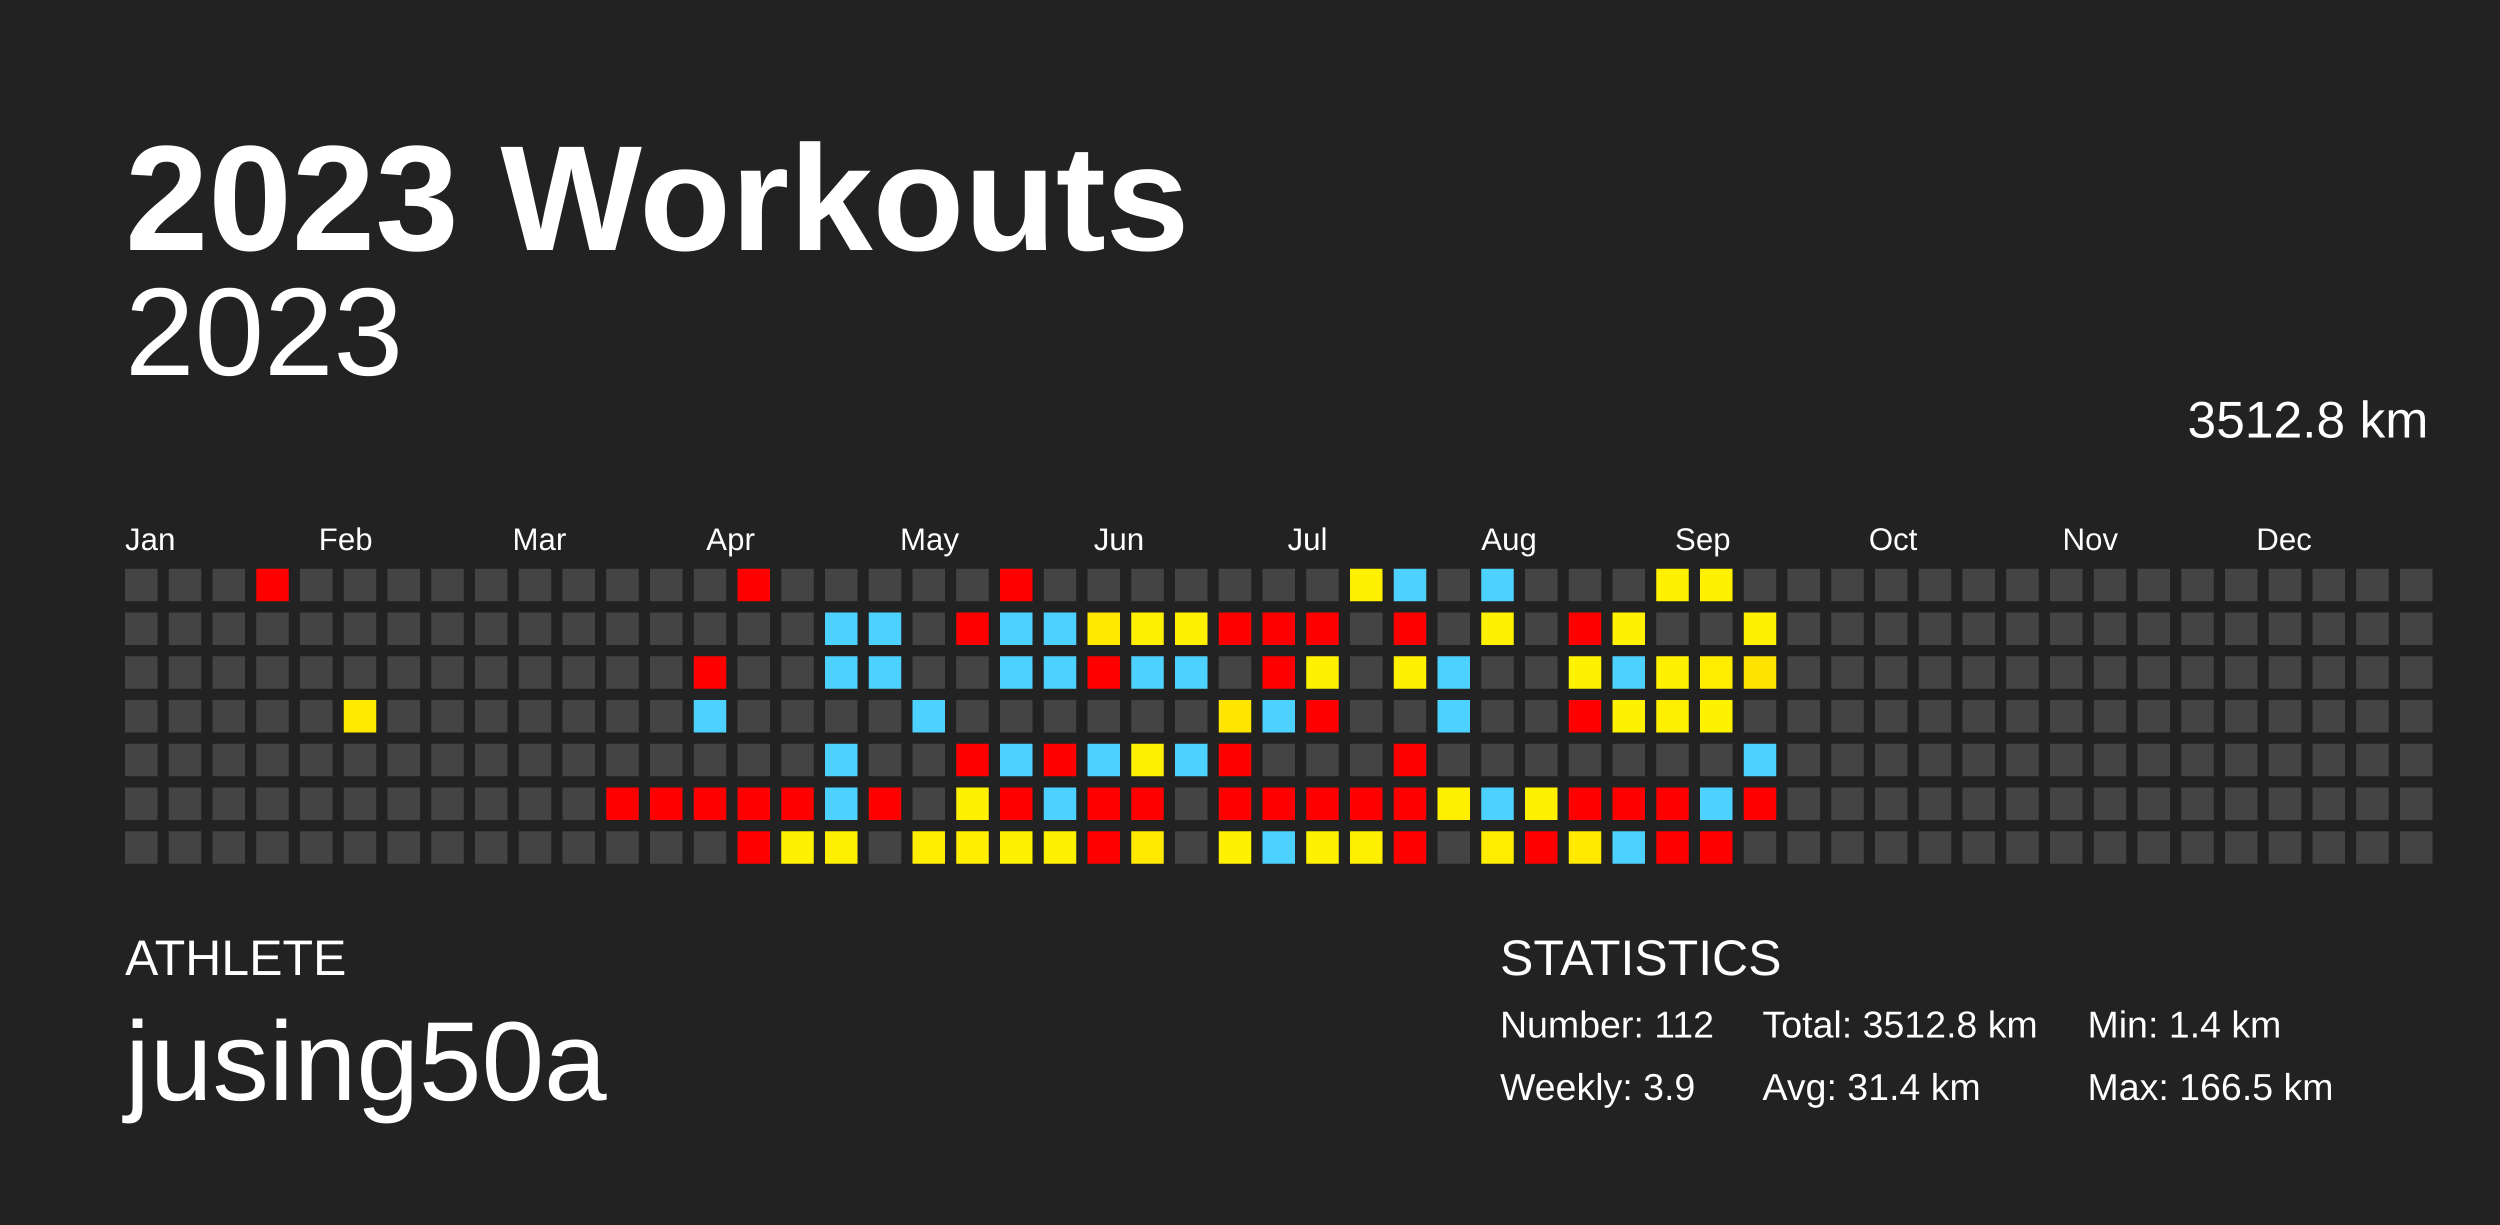
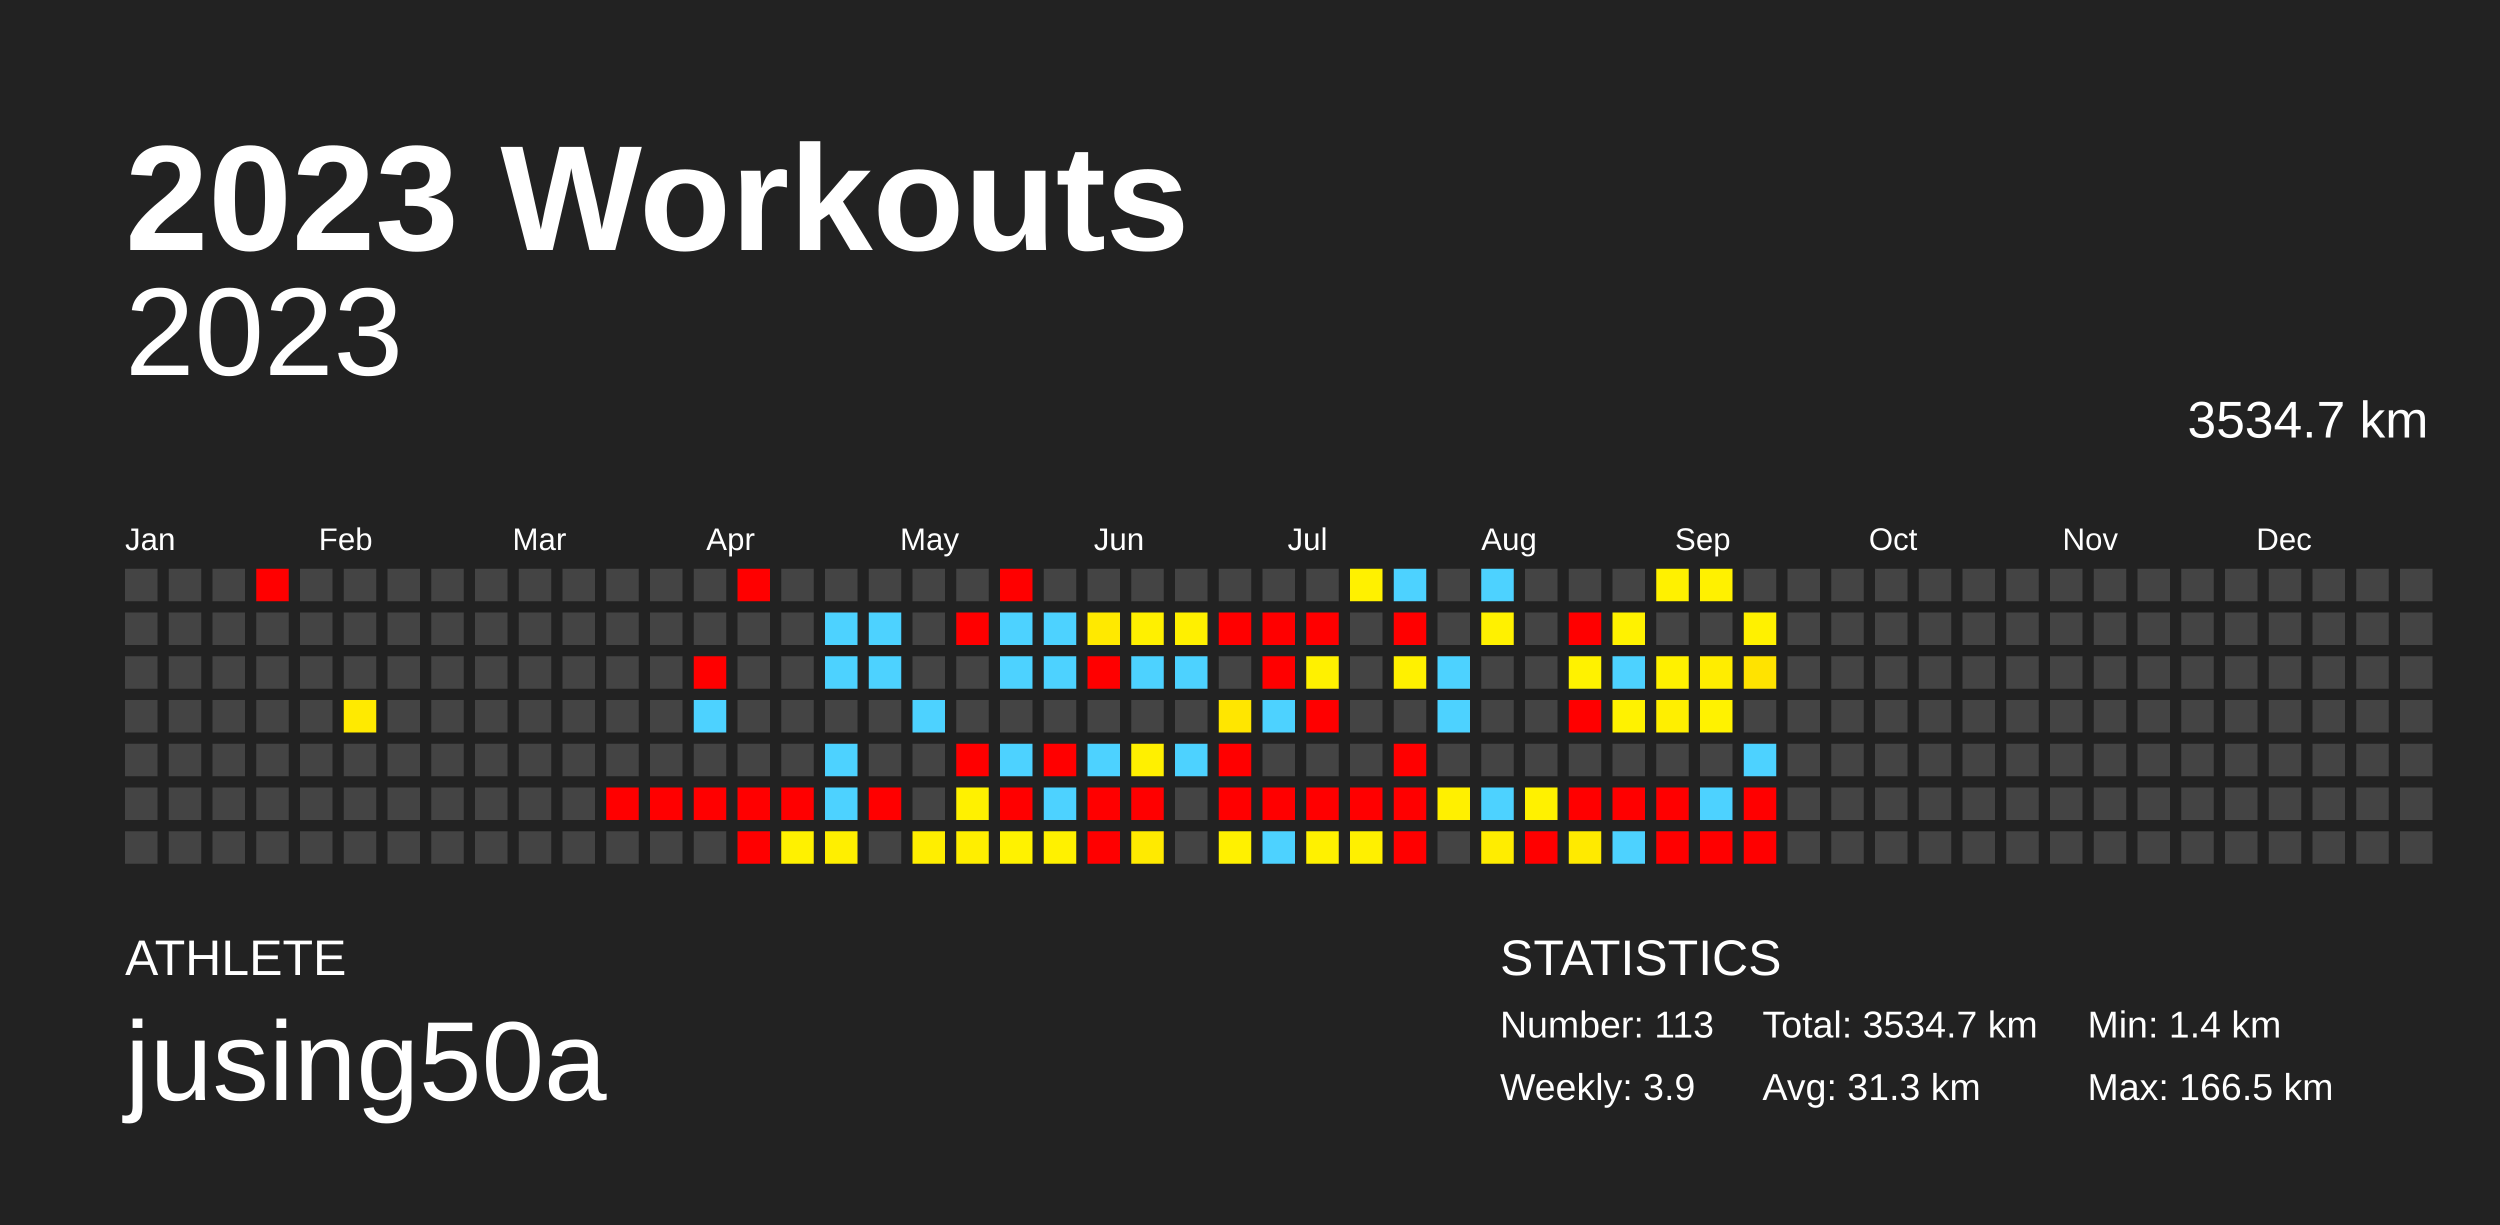
<svg xmlns="http://www.w3.org/2000/svg" baseProfile="full" height="98mm" version="1.1" viewBox="0,0,200,98" width="200mm">
  <defs />
  <rect fill="#222222" height="98" width="200" x="0" y="0" />
  <text fill="#FFFFFF" style="font-size:12px; font-family:Arial; font-weight:bold;" x="10" y="20">2023 Workouts</text>
  <text fill="#FFFFFF" style="font-size:4px; font-family:Arial" x="10" y="78">ATHLETE</text>
  <text fill="#FFFFFF" style="font-size:9px; font-family:Arial" x="10" y="88">jusing50a</text>
  <text fill="#FFFFFF" style="font-size:4px; font-family:Arial" x="120" y="78">STATISTICS</text>
-   <text fill="#FFFFFF" style="font-size:3px; font-family:Arial" x="120" y="83">Number: 112</text>
+   <text fill="#FFFFFF" style="font-size:3px; font-family:Arial" x="120" y="83">Number: 113</text>
  <text fill="#FFFFFF" style="font-size:3px; font-family:Arial" x="120" y="88">Weekly: 3.9</text>
-   <text fill="#FFFFFF" style="font-size:3px; font-family:Arial" x="141" y="83">Total: 3512.8 km</text>
-   <text fill="#FFFFFF" style="font-size:3px; font-family:Arial" x="141" y="88">Avg: 31.4 km</text>
+   <text fill="#FFFFFF" style="font-size:3px; font-family:Arial" x="141" y="83">Total: 3534.7 km</text>
+   <text fill="#FFFFFF" style="font-size:3px; font-family:Arial" x="141" y="88">Avg: 31.3 km</text>
  <text fill="#FFFFFF" style="font-size:3px; font-family:Arial" x="167" y="83">Min: 1.4 km</text>
  <text fill="#FFFFFF" style="font-size:3px; font-family:Arial" x="167" y="88">Max: 166.5 km</text>
  <text alignment-baseline="hanging" fill="#FFFFFF" style="font-size:10.0px; font-family:Arial;" x="10" y="30">2023</text>
-   <text alignment-baseline="hanging" fill="#FFFFFF" style="font-size:4.125px; font-family:Arial;" x="175" y="35">3512.8 km</text>
+   <text alignment-baseline="hanging" fill="#FFFFFF" style="font-size:4.125px; font-family:Arial;" x="175" y="35">3534.7 km</text>
  <text fill="#FFFFFF" style="font-size:2.5px; font-family:Arial" x="10.0" y="44">Jan</text>
  <text fill="#FFFFFF" style="font-size:2.5px; font-family:Arial" x="25.5" y="44">Feb</text>
  <text fill="#FFFFFF" style="font-size:2.5px; font-family:Arial" x="41.0" y="44">Mar</text>
  <text fill="#FFFFFF" style="font-size:2.5px; font-family:Arial" x="56.5" y="44">Apr</text>
  <text fill="#FFFFFF" style="font-size:2.5px; font-family:Arial" x="72.0" y="44">May</text>
  <text fill="#FFFFFF" style="font-size:2.5px; font-family:Arial" x="87.5" y="44">Jun</text>
  <text fill="#FFFFFF" style="font-size:2.5px; font-family:Arial" x="103.0" y="44">Jul</text>
  <text fill="#FFFFFF" style="font-size:2.5px; font-family:Arial" x="118.5" y="44">Aug</text>
  <text fill="#FFFFFF" style="font-size:2.5px; font-family:Arial" x="134.0" y="44">Sep</text>
  <text fill="#FFFFFF" style="font-size:2.5px; font-family:Arial" x="149.5" y="44">Oct</text>
  <text fill="#FFFFFF" style="font-size:2.5px; font-family:Arial" x="165.0" y="44">Nov</text>
  <text fill="#FFFFFF" style="font-size:2.5px; font-family:Arial" x="180.5" y="44">Dec</text>
  <rect fill="#444444" height="2.6" width="2.6" x="10.0" y="45.5" />
  <rect fill="#444444" height="2.6" width="2.6" x="10.0" y="49.0" />
  <rect fill="#444444" height="2.6" width="2.6" x="10.0" y="52.5" />
  <rect fill="#444444" height="2.6" width="2.6" x="10.0" y="56.0" />
  <rect fill="#444444" height="2.6" width="2.6" x="10.0" y="59.5" />
  <rect fill="#444444" height="2.6" width="2.6" x="10.0" y="63.0" />
  <rect fill="#444444" height="2.6" width="2.6" x="10.0" y="66.5" />
  <rect fill="#444444" height="2.6" width="2.6" x="13.5" y="45.5" />
  <rect fill="#444444" height="2.6" width="2.6" x="13.5" y="49.0" />
  <rect fill="#444444" height="2.6" width="2.6" x="13.5" y="52.5" />
  <rect fill="#444444" height="2.6" width="2.6" x="13.5" y="56.0" />
  <rect fill="#444444" height="2.6" width="2.6" x="13.5" y="59.5" />
  <rect fill="#444444" height="2.6" width="2.6" x="13.5" y="63.0" />
  <rect fill="#444444" height="2.6" width="2.6" x="13.5" y="66.5" />
  <rect fill="#444444" height="2.6" width="2.6" x="17.0" y="45.5" />
  <rect fill="#444444" height="2.6" width="2.6" x="17.0" y="49.0" />
  <rect fill="#444444" height="2.6" width="2.6" x="17.0" y="52.5" />
  <rect fill="#444444" height="2.6" width="2.6" x="17.0" y="56.0" />
  <rect fill="#444444" height="2.6" width="2.6" x="17.0" y="59.5" />
  <rect fill="#444444" height="2.6" width="2.6" x="17.0" y="63.0" />
  <rect fill="#444444" height="2.6" width="2.6" x="17.0" y="66.5" />
  <rect fill="red" height="2.6" width="2.6" x="20.5" y="45.5" />
  <rect fill="#444444" height="2.6" width="2.6" x="20.5" y="49.0" />
  <rect fill="#444444" height="2.6" width="2.6" x="20.5" y="52.5" />
  <rect fill="#444444" height="2.6" width="2.6" x="20.5" y="56.0" />
  <rect fill="#444444" height="2.6" width="2.6" x="20.5" y="59.5" />
  <rect fill="#444444" height="2.6" width="2.6" x="20.5" y="63.0" />
  <rect fill="#444444" height="2.6" width="2.6" x="20.5" y="66.5" />
  <rect fill="#444444" height="2.6" width="2.6" x="24.0" y="45.5" />
  <rect fill="#444444" height="2.6" width="2.6" x="24.0" y="49.0" />
  <rect fill="#444444" height="2.6" width="2.6" x="24.0" y="52.5" />
  <rect fill="#444444" height="2.6" width="2.6" x="24.0" y="56.0" />
  <rect fill="#444444" height="2.6" width="2.6" x="24.0" y="59.5" />
  <rect fill="#444444" height="2.6" width="2.6" x="24.0" y="63.0" />
  <rect fill="#444444" height="2.6" width="2.6" x="24.0" y="66.5" />
  <rect fill="#444444" height="2.6" width="2.6" x="27.5" y="45.5" />
  <rect fill="#444444" height="2.6" width="2.6" x="27.5" y="49.0" />
  <rect fill="#444444" height="2.6" width="2.6" x="27.5" y="52.5" />
  <rect fill="#ffea00" height="2.6" width="2.6" x="27.5" y="56.0" />
  <rect fill="#444444" height="2.6" width="2.6" x="27.5" y="59.5" />
  <rect fill="#444444" height="2.6" width="2.6" x="27.5" y="63.0" />
  <rect fill="#444444" height="2.6" width="2.6" x="27.5" y="66.5" />
  <rect fill="#444444" height="2.6" width="2.6" x="31.0" y="45.5" />
  <rect fill="#444444" height="2.6" width="2.6" x="31.0" y="49.0" />
  <rect fill="#444444" height="2.6" width="2.6" x="31.0" y="52.5" />
  <rect fill="#444444" height="2.6" width="2.6" x="31.0" y="56.0" />
  <rect fill="#444444" height="2.6" width="2.6" x="31.0" y="59.5" />
  <rect fill="#444444" height="2.6" width="2.6" x="31.0" y="63.0" />
  <rect fill="#444444" height="2.6" width="2.6" x="31.0" y="66.5" />
  <rect fill="#444444" height="2.6" width="2.6" x="34.5" y="45.5" />
  <rect fill="#444444" height="2.6" width="2.6" x="34.5" y="49.0" />
  <rect fill="#444444" height="2.6" width="2.6" x="34.5" y="52.5" />
  <rect fill="#444444" height="2.6" width="2.6" x="34.5" y="56.0" />
  <rect fill="#444444" height="2.6" width="2.6" x="34.5" y="59.5" />
  <rect fill="#444444" height="2.6" width="2.6" x="34.5" y="63.0" />
  <rect fill="#444444" height="2.6" width="2.6" x="34.5" y="66.5" />
  <rect fill="#444444" height="2.6" width="2.6" x="38.0" y="45.5" />
  <rect fill="#444444" height="2.6" width="2.6" x="38.0" y="49.0" />
  <rect fill="#444444" height="2.6" width="2.6" x="38.0" y="52.5" />
  <rect fill="#444444" height="2.6" width="2.6" x="38.0" y="56.0" />
  <rect fill="#444444" height="2.6" width="2.6" x="38.0" y="59.5" />
  <rect fill="#444444" height="2.6" width="2.6" x="38.0" y="63.0" />
  <rect fill="#444444" height="2.6" width="2.6" x="38.0" y="66.5" />
  <rect fill="#444444" height="2.6" width="2.6" x="41.5" y="45.5" />
  <rect fill="#444444" height="2.6" width="2.6" x="41.5" y="49.0" />
  <rect fill="#444444" height="2.6" width="2.6" x="41.5" y="52.5" />
  <rect fill="#444444" height="2.6" width="2.6" x="41.5" y="56.0" />
  <rect fill="#444444" height="2.6" width="2.6" x="41.5" y="59.5" />
  <rect fill="#444444" height="2.6" width="2.6" x="41.5" y="63.0" />
  <rect fill="#444444" height="2.6" width="2.6" x="41.5" y="66.5" />
  <rect fill="#444444" height="2.6" width="2.6" x="45.0" y="45.5" />
  <rect fill="#444444" height="2.6" width="2.6" x="45.0" y="49.0" />
  <rect fill="#444444" height="2.6" width="2.6" x="45.0" y="52.5" />
  <rect fill="#444444" height="2.6" width="2.6" x="45.0" y="56.0" />
  <rect fill="#444444" height="2.6" width="2.6" x="45.0" y="59.5" />
  <rect fill="#444444" height="2.6" width="2.6" x="45.0" y="63.0" />
  <rect fill="#444444" height="2.6" width="2.6" x="45.0" y="66.5" />
  <rect fill="#444444" height="2.6" width="2.6" x="48.5" y="45.5" />
  <rect fill="#444444" height="2.6" width="2.6" x="48.5" y="49.0" />
  <rect fill="#444444" height="2.6" width="2.6" x="48.5" y="52.5" />
  <rect fill="#444444" height="2.6" width="2.6" x="48.5" y="56.0" />
  <rect fill="#444444" height="2.6" width="2.6" x="48.5" y="59.5" />
  <rect fill="red" height="2.6" width="2.6" x="48.5" y="63.0" />
  <rect fill="#444444" height="2.6" width="2.6" x="48.5" y="66.5" />
  <rect fill="#444444" height="2.6" width="2.6" x="52.0" y="45.5" />
  <rect fill="#444444" height="2.6" width="2.6" x="52.0" y="49.0" />
  <rect fill="#444444" height="2.6" width="2.6" x="52.0" y="52.5" />
  <rect fill="#444444" height="2.6" width="2.6" x="52.0" y="56.0" />
  <rect fill="#444444" height="2.6" width="2.6" x="52.0" y="59.5" />
  <rect fill="red" height="2.6" width="2.6" x="52.0" y="63.0" />
  <rect fill="#444444" height="2.6" width="2.6" x="52.0" y="66.5" />
  <rect fill="#444444" height="2.6" width="2.6" x="55.5" y="45.5" />
  <rect fill="#444444" height="2.6" width="2.6" x="55.5" y="49.0" />
  <rect fill="red" height="2.6" width="2.6" x="55.5" y="52.5" />
  <rect fill="#4dd2ff" height="2.6" width="2.6" x="55.5" y="56.0" />
  <rect fill="#444444" height="2.6" width="2.6" x="55.5" y="59.5" />
  <rect fill="red" height="2.6" width="2.6" x="55.5" y="63.0" />
  <rect fill="#444444" height="2.6" width="2.6" x="55.5" y="66.5" />
  <rect fill="red" height="2.6" width="2.6" x="59.0" y="45.5" />
  <rect fill="#444444" height="2.6" width="2.6" x="59.0" y="49.0" />
  <rect fill="#444444" height="2.6" width="2.6" x="59.0" y="52.5" />
  <rect fill="#444444" height="2.6" width="2.6" x="59.0" y="56.0" />
  <rect fill="#444444" height="2.6" width="2.6" x="59.0" y="59.5" />
  <rect fill="red" height="2.6" width="2.6" x="59.0" y="63.0" />
  <rect fill="red" height="2.6" width="2.6" x="59.0" y="66.5" />
  <rect fill="#444444" height="2.6" width="2.6" x="62.5" y="45.5" />
  <rect fill="#444444" height="2.6" width="2.6" x="62.5" y="49.0" />
  <rect fill="#444444" height="2.6" width="2.6" x="62.5" y="52.5" />
  <rect fill="#444444" height="2.6" width="2.6" x="62.5" y="56.0" />
  <rect fill="#444444" height="2.6" width="2.6" x="62.5" y="59.5" />
  <rect fill="red" height="2.6" width="2.6" x="62.5" y="63.0" />
  <rect fill="#fff100" height="2.6" width="2.6" x="62.5" y="66.5" />
  <rect fill="#444444" height="2.6" width="2.6" x="66.0" y="45.5" />
  <rect fill="#4dd2ff" height="2.6" width="2.6" x="66.0" y="49.0" />
  <rect fill="#4dd2ff" height="2.6" width="2.6" x="66.0" y="52.5" />
  <rect fill="#444444" height="2.6" width="2.6" x="66.0" y="56.0" />
  <rect fill="#4dd2ff" height="2.6" width="2.6" x="66.0" y="59.5" />
  <rect fill="#4dd2ff" height="2.6" width="2.6" x="66.0" y="63.0" />
  <rect fill="#ffef00" height="2.6" width="2.6" x="66.0" y="66.5" />
  <rect fill="#444444" height="2.6" width="2.6" x="69.5" y="45.5" />
  <rect fill="#4dd2ff" height="2.6" width="2.6" x="69.5" y="49.0" />
  <rect fill="#4dd2ff" height="2.6" width="2.6" x="69.5" y="52.5" />
  <rect fill="#444444" height="2.6" width="2.6" x="69.5" y="56.0" />
  <rect fill="#444444" height="2.6" width="2.6" x="69.5" y="59.5" />
  <rect fill="red" height="2.6" width="2.6" x="69.5" y="63.0" />
  <rect fill="#444444" height="2.6" width="2.6" x="69.5" y="66.5" />
  <rect fill="#444444" height="2.6" width="2.6" x="73.0" y="45.5" />
  <rect fill="#444444" height="2.6" width="2.6" x="73.0" y="49.0" />
  <rect fill="#444444" height="2.6" width="2.6" x="73.0" y="52.5" />
  <rect fill="#4dd2ff" height="2.6" width="2.6" x="73.0" y="56.0" />
  <rect fill="#444444" height="2.6" width="2.6" x="73.0" y="59.5" />
  <rect fill="#444444" height="2.6" width="2.6" x="73.0" y="63.0" />
  <rect fill="#ffee00" height="2.6" width="2.6" x="73.0" y="66.5" />
  <rect fill="#444444" height="2.6" width="2.6" x="76.5" y="45.5" />
  <rect fill="red" height="2.6" width="2.6" x="76.5" y="49.0" />
  <rect fill="#444444" height="2.6" width="2.6" x="76.5" y="52.5" />
  <rect fill="#444444" height="2.6" width="2.6" x="76.5" y="56.0" />
  <rect fill="red" height="2.6" width="2.6" x="76.5" y="59.5" />
  <rect fill="#fff100" height="2.6" width="2.6" x="76.5" y="63.0" />
  <rect fill="#ffee00" height="2.6" width="2.6" x="76.5" y="66.5" />
  <rect fill="red" height="2.6" width="2.6" x="80.0" y="45.5" />
  <rect fill="#4dd2ff" height="2.6" width="2.6" x="80.0" y="49.0" />
  <rect fill="#4dd2ff" height="2.6" width="2.6" x="80.0" y="52.5" />
  <rect fill="#444444" height="2.6" width="2.6" x="80.0" y="56.0" />
  <rect fill="#4dd2ff" height="2.6" width="2.6" x="80.0" y="59.5" />
  <rect fill="red" height="2.6" width="2.6" x="80.0" y="63.0" />
  <rect fill="#fff200" height="2.6" width="2.6" x="80.0" y="66.5" />
  <rect fill="#444444" height="2.6" width="2.6" x="83.5" y="45.5" />
  <rect fill="#4dd2ff" height="2.6" width="2.6" x="83.5" y="49.0" />
  <rect fill="#4dd2ff" height="2.6" width="2.6" x="83.5" y="52.5" />
  <rect fill="#444444" height="2.6" width="2.6" x="83.5" y="56.0" />
  <rect fill="red" height="2.6" width="2.6" x="83.5" y="59.5" />
  <rect fill="#4dd2ff" height="2.6" width="2.6" x="83.5" y="63.0" />
  <rect fill="#fff100" height="2.6" width="2.6" x="83.5" y="66.5" />
  <rect fill="#444444" height="2.6" width="2.6" x="87.0" y="45.5" />
  <rect fill="#ffe900" height="2.6" width="2.6" x="87.0" y="49.0" />
  <rect fill="red" height="2.6" width="2.6" x="87.0" y="52.5" />
  <rect fill="#444444" height="2.6" width="2.6" x="87.0" y="56.0" />
  <rect fill="#4dd2ff" height="2.6" width="2.6" x="87.0" y="59.5" />
  <rect fill="red" height="2.6" width="2.6" x="87.0" y="63.0" />
  <rect fill="red" height="2.6" width="2.6" x="87.0" y="66.5" />
  <rect fill="#444444" height="2.6" width="2.6" x="90.5" y="45.5" />
  <rect fill="#fff000" height="2.6" width="2.6" x="90.5" y="49.0" />
  <rect fill="#4dd2ff" height="2.6" width="2.6" x="90.5" y="52.5" />
  <rect fill="#444444" height="2.6" width="2.6" x="90.5" y="56.0" />
  <rect fill="#fff000" height="2.6" width="2.6" x="90.5" y="59.5" />
  <rect fill="red" height="2.6" width="2.6" x="90.5" y="63.0" />
  <rect fill="#ffea00" height="2.6" width="2.6" x="90.5" y="66.5" />
  <rect fill="#444444" height="2.6" width="2.6" x="94.0" y="45.5" />
  <rect fill="#fff000" height="2.6" width="2.6" x="94.0" y="49.0" />
  <rect fill="#4dd2ff" height="2.6" width="2.6" x="94.0" y="52.5" />
  <rect fill="#444444" height="2.6" width="2.6" x="94.0" y="56.0" />
  <rect fill="#4dd2ff" height="2.6" width="2.6" x="94.0" y="59.5" />
  <rect fill="#444444" height="2.6" width="2.6" x="94.0" y="63.0" />
  <rect fill="#444444" height="2.6" width="2.6" x="94.0" y="66.5" />
  <rect fill="#444444" height="2.6" width="2.6" x="97.5" y="45.5" />
  <rect fill="red" height="2.6" width="2.6" x="97.5" y="49.0" />
  <rect fill="#444444" height="2.6" width="2.6" x="97.5" y="52.5" />
  <rect fill="#ffe600" height="2.6" width="2.6" x="97.5" y="56.0" />
  <rect fill="red" height="2.6" width="2.6" x="97.5" y="59.5" />
  <rect fill="red" height="2.6" width="2.6" x="97.5" y="63.0" />
  <rect fill="#fff100" height="2.6" width="2.6" x="97.5" y="66.5" />
  <rect fill="#444444" height="2.6" width="2.6" x="101.0" y="45.5" />
  <rect fill="red" height="2.6" width="2.6" x="101.0" y="49.0" />
  <rect fill="red" height="2.6" width="2.6" x="101.0" y="52.5" />
  <rect fill="#4dd2ff" height="2.6" width="2.6" x="101.0" y="56.0" />
  <rect fill="#444444" height="2.6" width="2.6" x="101.0" y="59.5" />
  <rect fill="red" height="2.6" width="2.6" x="101.0" y="63.0" />
  <rect fill="#4dd2ff" height="2.6" width="2.6" x="101.0" y="66.5" />
  <rect fill="#444444" height="2.6" width="2.6" x="104.5" y="45.5" />
  <rect fill="red" height="2.6" width="2.6" x="104.5" y="49.0" />
  <rect fill="#fff100" height="2.6" width="2.6" x="104.5" y="52.5" />
  <rect fill="red" height="2.6" width="2.6" x="104.5" y="56.0" />
  <rect fill="#444444" height="2.6" width="2.6" x="104.5" y="59.5" />
  <rect fill="red" height="2.6" width="2.6" x="104.5" y="63.0" />
  <rect fill="#fff100" height="2.6" width="2.6" x="104.5" y="66.5" />
  <rect fill="#fff100" height="2.6" width="2.6" x="108.0" y="45.5" />
  <rect fill="#444444" height="2.6" width="2.6" x="108.0" y="49.0" />
  <rect fill="#444444" height="2.6" width="2.6" x="108.0" y="52.5" />
  <rect fill="#444444" height="2.6" width="2.6" x="108.0" y="56.0" />
  <rect fill="#444444" height="2.6" width="2.6" x="108.0" y="59.5" />
  <rect fill="red" height="2.6" width="2.6" x="108.0" y="63.0" />
  <rect fill="#fff000" height="2.6" width="2.6" x="108.0" y="66.5" />
  <rect fill="#4dd2ff" height="2.6" width="2.6" x="111.5" y="45.5" />
  <rect fill="red" height="2.6" width="2.6" x="111.5" y="49.0" />
  <rect fill="#fff100" height="2.6" width="2.6" x="111.5" y="52.5" />
  <rect fill="#444444" height="2.6" width="2.6" x="111.5" y="56.0" />
  <rect fill="red" height="2.6" width="2.6" x="111.5" y="59.5" />
  <rect fill="red" height="2.6" width="2.6" x="111.5" y="63.0" />
  <rect fill="red" height="2.6" width="2.6" x="111.5" y="66.5" />
  <rect fill="#444444" height="2.6" width="2.6" x="115.0" y="45.5" />
  <rect fill="#444444" height="2.6" width="2.6" x="115.0" y="49.0" />
  <rect fill="#4dd2ff" height="2.6" width="2.6" x="115.0" y="52.5" />
  <rect fill="#4dd2ff" height="2.6" width="2.6" x="115.0" y="56.0" />
  <rect fill="#444444" height="2.6" width="2.6" x="115.0" y="59.5" />
  <rect fill="#fff000" height="2.6" width="2.6" x="115.0" y="63.0" />
  <rect fill="#444444" height="2.6" width="2.6" x="115.0" y="66.5" />
  <rect fill="#4dd2ff" height="2.6" width="2.6" x="118.5" y="45.5" />
  <rect fill="#fff100" height="2.6" width="2.6" x="118.5" y="49.0" />
  <rect fill="#444444" height="2.6" width="2.6" x="118.5" y="52.5" />
  <rect fill="#444444" height="2.6" width="2.6" x="118.5" y="56.0" />
  <rect fill="#444444" height="2.6" width="2.6" x="118.5" y="59.5" />
  <rect fill="#4dd2ff" height="2.6" width="2.6" x="118.5" y="63.0" />
  <rect fill="#ffed00" height="2.6" width="2.6" x="118.5" y="66.5" />
  <rect fill="#444444" height="2.6" width="2.6" x="122.0" y="45.5" />
  <rect fill="#444444" height="2.6" width="2.6" x="122.0" y="49.0" />
  <rect fill="#444444" height="2.6" width="2.6" x="122.0" y="52.5" />
  <rect fill="#444444" height="2.6" width="2.6" x="122.0" y="56.0" />
  <rect fill="#444444" height="2.6" width="2.6" x="122.0" y="59.5" />
  <rect fill="#fff100" height="2.6" width="2.6" x="122.0" y="63.0" />
  <rect fill="red" height="2.6" width="2.6" x="122.0" y="66.5" />
  <rect fill="#444444" height="2.6" width="2.6" x="125.5" y="45.5" />
  <rect fill="red" height="2.6" width="2.6" x="125.5" y="49.0" />
  <rect fill="#fff200" height="2.6" width="2.6" x="125.5" y="52.5" />
  <rect fill="red" height="2.6" width="2.6" x="125.5" y="56.0" />
  <rect fill="#444444" height="2.6" width="2.6" x="125.5" y="59.5" />
  <rect fill="red" height="2.6" width="2.6" x="125.5" y="63.0" />
  <rect fill="#ffea00" height="2.6" width="2.6" x="125.5" y="66.5" />
  <rect fill="#444444" height="2.6" width="2.6" x="129.0" y="45.5" />
  <rect fill="#fff200" height="2.6" width="2.6" x="129.0" y="49.0" />
  <rect fill="#4dd2ff" height="2.6" width="2.6" x="129.0" y="52.5" />
  <rect fill="#fff200" height="2.6" width="2.6" x="129.0" y="56.0" />
  <rect fill="#444444" height="2.6" width="2.6" x="129.0" y="59.5" />
  <rect fill="red" height="2.6" width="2.6" x="129.0" y="63.0" />
  <rect fill="#4dd2ff" height="2.6" width="2.6" x="129.0" y="66.5" />
  <rect fill="#fff100" height="2.6" width="2.6" x="132.5" y="45.5" />
  <rect fill="#444444" height="2.6" width="2.6" x="132.5" y="49.0" />
  <rect fill="#fff100" height="2.6" width="2.6" x="132.5" y="52.5" />
  <rect fill="#ffef00" height="2.6" width="2.6" x="132.5" y="56.0" />
  <rect fill="#444444" height="2.6" width="2.6" x="132.5" y="59.5" />
  <rect fill="red" height="2.6" width="2.6" x="132.5" y="63.0" />
  <rect fill="red" height="2.6" width="2.6" x="132.5" y="66.5" />
  <rect fill="#fff100" height="2.6" width="2.6" x="136.0" y="45.5" />
  <rect fill="#444444" height="2.6" width="2.6" x="136.0" y="49.0" />
  <rect fill="#ffed00" height="2.6" width="2.6" x="136.0" y="52.5" />
  <rect fill="#fff200" height="2.6" width="2.6" x="136.0" y="56.0" />
  <rect fill="#444444" height="2.6" width="2.6" x="136.0" y="59.5" />
  <rect fill="#4dd2ff" height="2.6" width="2.6" x="136.0" y="63.0" />
  <rect fill="red" height="2.6" width="2.6" x="136.0" y="66.5" />
  <rect fill="#444444" height="2.6" width="2.6" x="139.5" y="45.5" />
  <rect fill="#fff100" height="2.6" width="2.6" x="139.5" y="49.0" />
  <rect fill="#ffe300" height="2.6" width="2.6" x="139.5" y="52.5" />
  <rect fill="#444444" height="2.6" width="2.6" x="139.5" y="56.0" />
  <rect fill="#4dd2ff" height="2.6" width="2.6" x="139.5" y="59.5" />
  <rect fill="red" height="2.6" width="2.6" x="139.5" y="63.0" />
-   <rect fill="#444444" height="2.6" width="2.6" x="139.5" y="66.5" />
+   <rect fill="red" height="2.6" width="2.6" x="139.5" y="66.5" />
  <rect fill="#444444" height="2.6" width="2.6" x="143.0" y="45.5" />
  <rect fill="#444444" height="2.6" width="2.6" x="143.0" y="49.0" />
  <rect fill="#444444" height="2.6" width="2.6" x="143.0" y="52.5" />
  <rect fill="#444444" height="2.6" width="2.6" x="143.0" y="56.0" />
  <rect fill="#444444" height="2.6" width="2.6" x="143.0" y="59.5" />
  <rect fill="#444444" height="2.6" width="2.6" x="143.0" y="63.0" />
  <rect fill="#444444" height="2.6" width="2.6" x="143.0" y="66.5" />
  <rect fill="#444444" height="2.6" width="2.6" x="146.5" y="45.5" />
  <rect fill="#444444" height="2.6" width="2.6" x="146.5" y="49.0" />
  <rect fill="#444444" height="2.6" width="2.6" x="146.5" y="52.5" />
  <rect fill="#444444" height="2.6" width="2.6" x="146.5" y="56.0" />
  <rect fill="#444444" height="2.6" width="2.6" x="146.5" y="59.5" />
  <rect fill="#444444" height="2.6" width="2.6" x="146.5" y="63.0" />
  <rect fill="#444444" height="2.6" width="2.6" x="146.5" y="66.5" />
  <rect fill="#444444" height="2.6" width="2.6" x="150.0" y="45.5" />
  <rect fill="#444444" height="2.6" width="2.6" x="150.0" y="49.0" />
  <rect fill="#444444" height="2.6" width="2.6" x="150.0" y="52.5" />
  <rect fill="#444444" height="2.6" width="2.6" x="150.0" y="56.0" />
  <rect fill="#444444" height="2.6" width="2.6" x="150.0" y="59.5" />
  <rect fill="#444444" height="2.6" width="2.6" x="150.0" y="63.0" />
  <rect fill="#444444" height="2.6" width="2.6" x="150.0" y="66.5" />
  <rect fill="#444444" height="2.6" width="2.6" x="153.5" y="45.5" />
  <rect fill="#444444" height="2.6" width="2.6" x="153.5" y="49.0" />
  <rect fill="#444444" height="2.6" width="2.6" x="153.5" y="52.5" />
  <rect fill="#444444" height="2.6" width="2.6" x="153.5" y="56.0" />
  <rect fill="#444444" height="2.6" width="2.6" x="153.5" y="59.5" />
  <rect fill="#444444" height="2.6" width="2.6" x="153.5" y="63.0" />
  <rect fill="#444444" height="2.6" width="2.6" x="153.5" y="66.5" />
  <rect fill="#444444" height="2.6" width="2.6" x="157.0" y="45.5" />
  <rect fill="#444444" height="2.6" width="2.6" x="157.0" y="49.0" />
  <rect fill="#444444" height="2.6" width="2.6" x="157.0" y="52.5" />
  <rect fill="#444444" height="2.6" width="2.6" x="157.0" y="56.0" />
  <rect fill="#444444" height="2.6" width="2.6" x="157.0" y="59.5" />
  <rect fill="#444444" height="2.6" width="2.6" x="157.0" y="63.0" />
  <rect fill="#444444" height="2.6" width="2.6" x="157.0" y="66.5" />
  <rect fill="#444444" height="2.6" width="2.6" x="160.5" y="45.5" />
  <rect fill="#444444" height="2.6" width="2.6" x="160.5" y="49.0" />
  <rect fill="#444444" height="2.6" width="2.6" x="160.5" y="52.5" />
  <rect fill="#444444" height="2.6" width="2.6" x="160.5" y="56.0" />
  <rect fill="#444444" height="2.6" width="2.6" x="160.5" y="59.5" />
  <rect fill="#444444" height="2.6" width="2.6" x="160.5" y="63.0" />
  <rect fill="#444444" height="2.6" width="2.6" x="160.5" y="66.5" />
  <rect fill="#444444" height="2.6" width="2.6" x="164.0" y="45.5" />
  <rect fill="#444444" height="2.6" width="2.6" x="164.0" y="49.0" />
  <rect fill="#444444" height="2.6" width="2.6" x="164.0" y="52.5" />
  <rect fill="#444444" height="2.6" width="2.6" x="164.0" y="56.0" />
  <rect fill="#444444" height="2.6" width="2.6" x="164.0" y="59.5" />
  <rect fill="#444444" height="2.6" width="2.6" x="164.0" y="63.0" />
  <rect fill="#444444" height="2.6" width="2.6" x="164.0" y="66.5" />
  <rect fill="#444444" height="2.6" width="2.6" x="167.5" y="45.5" />
  <rect fill="#444444" height="2.6" width="2.6" x="167.5" y="49.0" />
  <rect fill="#444444" height="2.6" width="2.6" x="167.5" y="52.5" />
  <rect fill="#444444" height="2.6" width="2.6" x="167.5" y="56.0" />
  <rect fill="#444444" height="2.6" width="2.6" x="167.5" y="59.5" />
  <rect fill="#444444" height="2.6" width="2.6" x="167.5" y="63.0" />
  <rect fill="#444444" height="2.6" width="2.6" x="167.5" y="66.5" />
  <rect fill="#444444" height="2.6" width="2.6" x="171.0" y="45.5" />
  <rect fill="#444444" height="2.6" width="2.6" x="171.0" y="49.0" />
  <rect fill="#444444" height="2.6" width="2.6" x="171.0" y="52.5" />
  <rect fill="#444444" height="2.6" width="2.6" x="171.0" y="56.0" />
  <rect fill="#444444" height="2.6" width="2.6" x="171.0" y="59.5" />
  <rect fill="#444444" height="2.6" width="2.6" x="171.0" y="63.0" />
  <rect fill="#444444" height="2.6" width="2.6" x="171.0" y="66.5" />
  <rect fill="#444444" height="2.6" width="2.6" x="174.5" y="45.5" />
  <rect fill="#444444" height="2.6" width="2.6" x="174.5" y="49.0" />
  <rect fill="#444444" height="2.6" width="2.6" x="174.5" y="52.5" />
  <rect fill="#444444" height="2.6" width="2.6" x="174.5" y="56.0" />
  <rect fill="#444444" height="2.6" width="2.6" x="174.5" y="59.5" />
  <rect fill="#444444" height="2.6" width="2.6" x="174.5" y="63.0" />
  <rect fill="#444444" height="2.6" width="2.6" x="174.5" y="66.5" />
  <rect fill="#444444" height="2.6" width="2.6" x="178.0" y="45.5" />
  <rect fill="#444444" height="2.6" width="2.6" x="178.0" y="49.0" />
  <rect fill="#444444" height="2.6" width="2.6" x="178.0" y="52.5" />
  <rect fill="#444444" height="2.6" width="2.6" x="178.0" y="56.0" />
  <rect fill="#444444" height="2.6" width="2.6" x="178.0" y="59.5" />
  <rect fill="#444444" height="2.6" width="2.6" x="178.0" y="63.0" />
  <rect fill="#444444" height="2.6" width="2.6" x="178.0" y="66.5" />
  <rect fill="#444444" height="2.6" width="2.6" x="181.5" y="45.5" />
  <rect fill="#444444" height="2.6" width="2.6" x="181.5" y="49.0" />
  <rect fill="#444444" height="2.6" width="2.6" x="181.5" y="52.5" />
  <rect fill="#444444" height="2.6" width="2.6" x="181.5" y="56.0" />
  <rect fill="#444444" height="2.6" width="2.6" x="181.5" y="59.5" />
  <rect fill="#444444" height="2.6" width="2.6" x="181.5" y="63.0" />
  <rect fill="#444444" height="2.6" width="2.6" x="181.5" y="66.5" />
  <rect fill="#444444" height="2.6" width="2.6" x="185.0" y="45.5" />
  <rect fill="#444444" height="2.6" width="2.6" x="185.0" y="49.0" />
  <rect fill="#444444" height="2.6" width="2.6" x="185.0" y="52.5" />
  <rect fill="#444444" height="2.6" width="2.6" x="185.0" y="56.0" />
  <rect fill="#444444" height="2.6" width="2.6" x="185.0" y="59.5" />
  <rect fill="#444444" height="2.6" width="2.6" x="185.0" y="63.0" />
  <rect fill="#444444" height="2.6" width="2.6" x="185.0" y="66.5" />
  <rect fill="#444444" height="2.6" width="2.6" x="188.5" y="45.5" />
  <rect fill="#444444" height="2.6" width="2.6" x="188.5" y="49.0" />
  <rect fill="#444444" height="2.6" width="2.6" x="188.5" y="52.5" />
  <rect fill="#444444" height="2.6" width="2.6" x="188.5" y="56.0" />
  <rect fill="#444444" height="2.6" width="2.6" x="188.5" y="59.5" />
  <rect fill="#444444" height="2.6" width="2.6" x="188.5" y="63.0" />
  <rect fill="#444444" height="2.6" width="2.6" x="188.5" y="66.5" />
  <rect fill="#444444" height="2.6" width="2.6" x="192.0" y="45.5" />
  <rect fill="#444444" height="2.6" width="2.6" x="192.0" y="49.0" />
  <rect fill="#444444" height="2.6" width="2.6" x="192.0" y="52.5" />
  <rect fill="#444444" height="2.6" width="2.6" x="192.0" y="56.0" />
  <rect fill="#444444" height="2.6" width="2.6" x="192.0" y="59.5" />
  <rect fill="#444444" height="2.6" width="2.6" x="192.0" y="63.0" />
  <rect fill="#444444" height="2.6" width="2.6" x="192.0" y="66.5" />
</svg>
